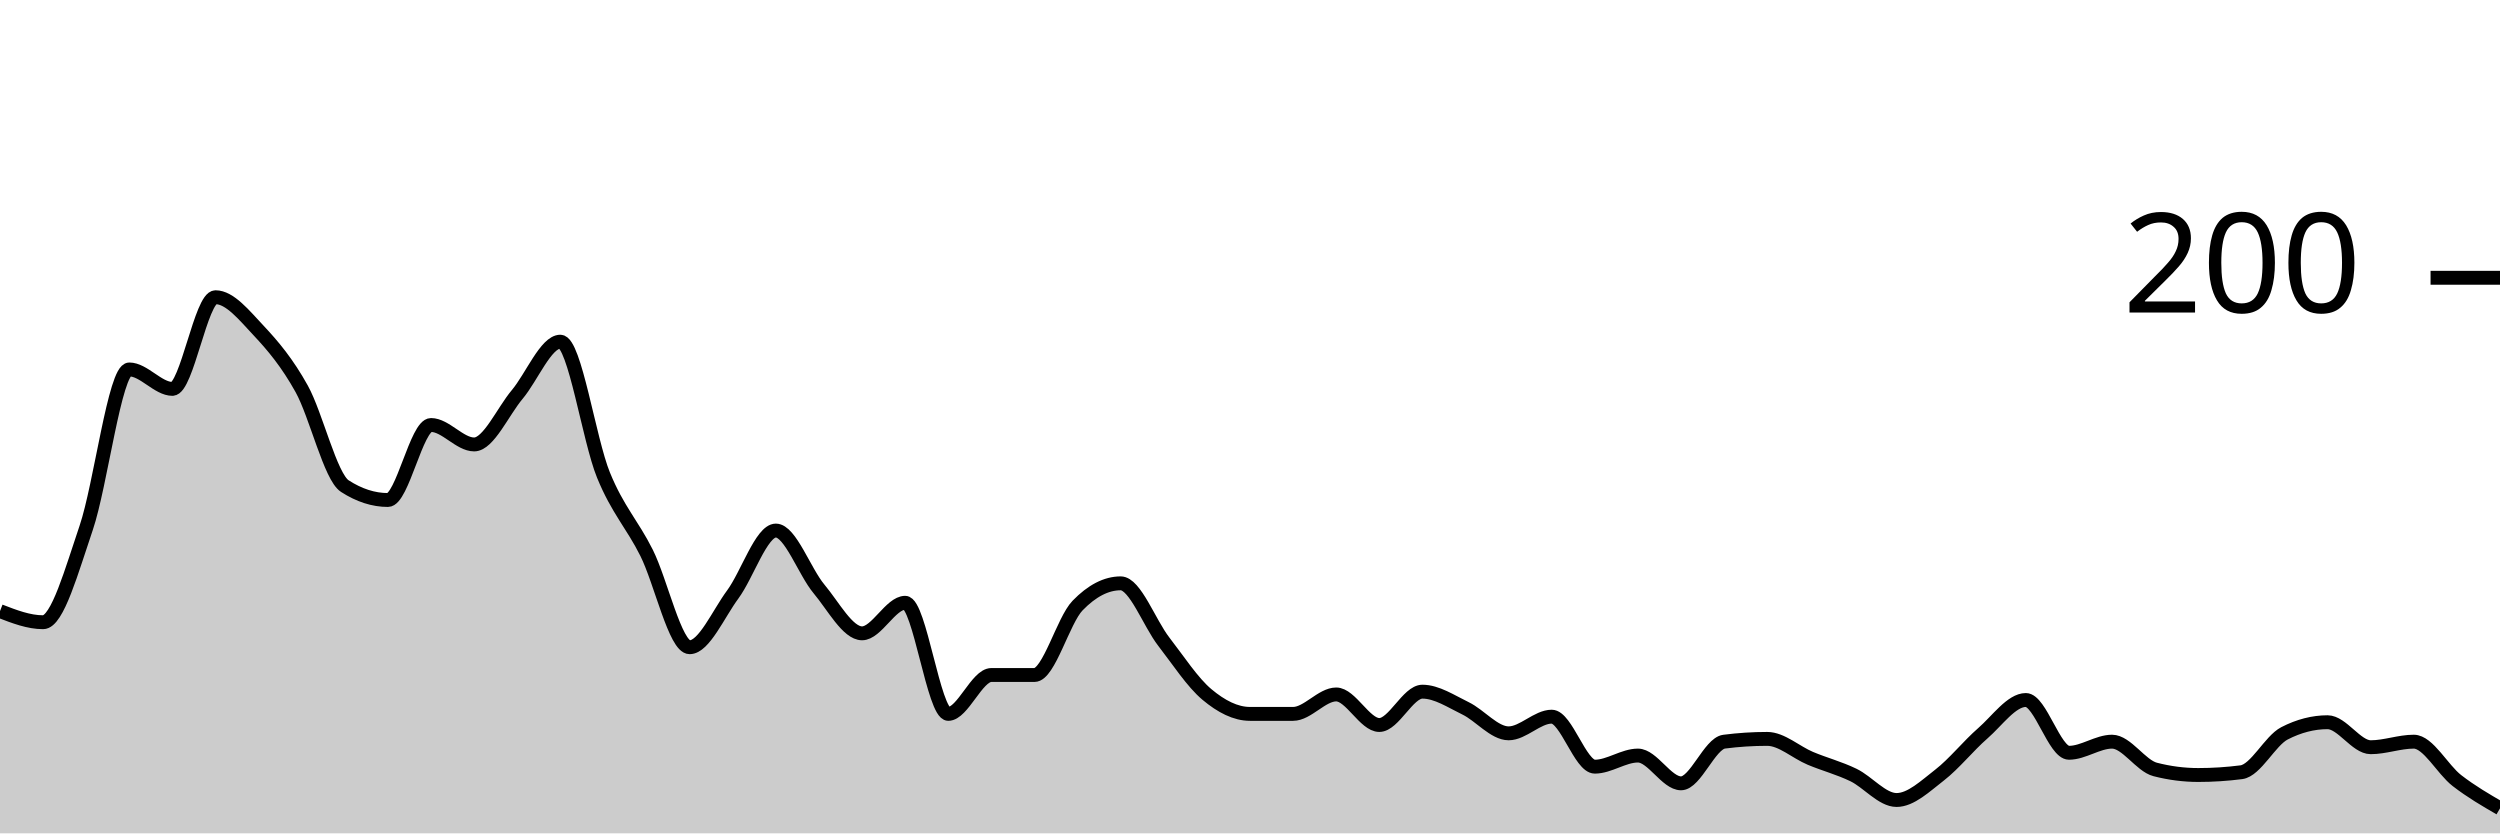
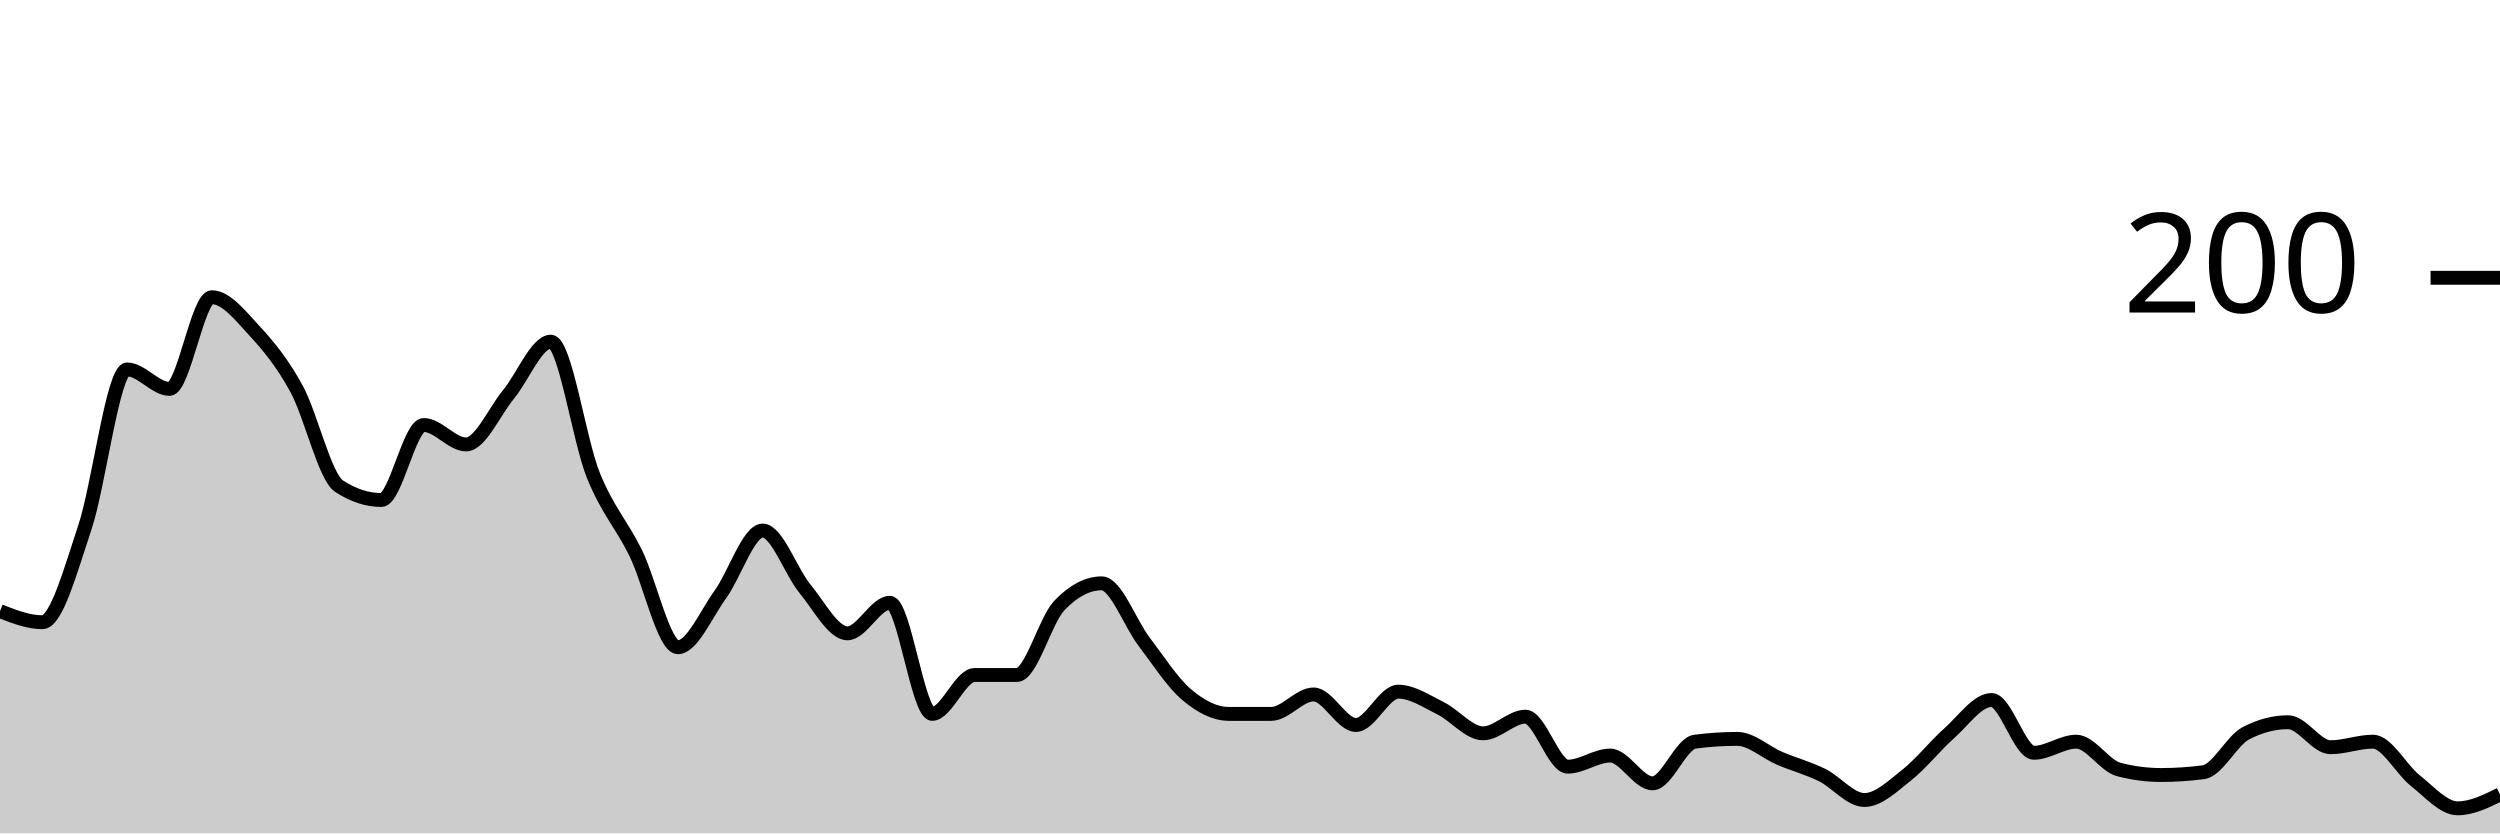
<svg xmlns="http://www.w3.org/2000/svg" viewBox="0 0 180 60">
  <g transform="translate(0,20)">
-     <path class="area" fill="rgba(0, 0, 0, 0.2)" d="M0,24C1.034,24.4,2.069,24.8,3.103,24.8C4.138,24.8,5.172,21.033,6.207,18C7.241,14.967,8.276,6.6,9.31,6.6C10.345,6.6,11.379,8,12.414,8C13.448,8,14.483,1.4,15.517,1.4C16.552,1.4,17.586,2.7,18.621,3.8C19.655,4.9,20.69,6.133,21.724,8C22.759,9.867,23.793,14.333,24.828,15C25.862,15.667,26.897,16,27.931,16C28.966,16,30,10.6,31.034,10.6C32.069,10.6,33.103,12,34.138,12C35.172,12,36.207,9.633,37.241,8.4C38.276,7.167,39.31,4.6,40.345,4.6C41.379,4.6,42.414,11.667,43.448,14.2C44.483,16.733,45.517,17.733,46.552,19.8C47.586,21.867,48.621,26.6,49.655,26.6C50.69,26.6,51.724,24.2,52.759,22.8C53.793,21.4,54.828,18.2,55.862,18.2C56.897,18.2,57.931,21.167,58.966,22.4C60,23.633,61.034,25.6,62.069,25.6C63.103,25.6,64.138,23.4,65.172,23.4C66.207,23.4,67.241,31.4,68.276,31.4C69.31,31.4,70.345,28.6,71.379,28.6C72.414,28.6,73.448,28.6,74.483,28.6C75.517,28.6,76.552,24.667,77.586,23.6C78.621,22.533,79.655,22,80.69,22C81.724,22,82.759,24.867,83.793,26.2C84.828,27.533,85.862,29.133,86.897,30C87.931,30.867,88.966,31.4,90,31.4C91.034,31.4,92.069,31.4,93.103,31.4C94.138,31.4,95.172,30,96.207,30C97.241,30,98.276,32.2,99.31,32.2C100.345,32.2,101.379,29.8,102.414,29.8C103.448,29.8,104.483,30.5,105.517,31C106.552,31.5,107.586,32.8,108.621,32.8C109.655,32.8,110.69,31.6,111.724,31.6C112.759,31.6,113.793,35.2,114.828,35.2C115.862,35.2,116.897,34.4,117.931,34.4C118.966,34.4,120,36.4,121.034,36.4C122.069,36.4,123.103,33.533,124.138,33.4C125.172,33.267,126.207,33.2,127.241,33.2C128.276,33.2,129.31,34.167,130.345,34.6C131.379,35.033,132.414,35.3,133.448,35.8C134.483,36.3,135.517,37.6,136.552,37.6C137.586,37.6,138.621,36.6,139.655,35.8C140.69,35,141.724,33.7,142.759,32.8C143.793,31.9,144.828,30.4,145.862,30.4C146.897,30.4,147.931,34.2,148.966,34.2C150,34.2,151.034,33.4,152.069,33.4C153.103,33.4,154.138,35.133,155.172,35.4C156.207,35.667,157.241,35.8,158.276,35.8C159.31,35.8,160.345,35.733,161.379,35.6C162.414,35.467,163.448,33.333,164.483,32.8C165.517,32.267,166.552,32,167.586,32C168.621,32,169.655,33.8,170.69,33.8C171.724,33.8,172.759,33.4,173.793,33.4C174.828,33.4,175.862,35.4,176.897,36.2C177.931,37,178.966,37.6,180,38.2L180,40C178.966,40,177.931,40,176.897,40C175.862,40,174.828,40,173.793,40C172.759,40,171.724,40,170.69,40C169.655,40,168.621,40,167.586,40C166.552,40,165.517,40,164.483,40C163.448,40,162.414,40,161.379,40C160.345,40,159.31,40,158.276,40C157.241,40,156.207,40,155.172,40C154.138,40,153.103,40,152.069,40C151.034,40,150,40,148.966,40C147.931,40,146.897,40,145.862,40C144.828,40,143.793,40,142.759,40C141.724,40,140.69,40,139.655,40C138.621,40,137.586,40,136.552,40C135.517,40,134.483,40,133.448,40C132.414,40,131.379,40,130.345,40C129.31,40,128.276,40,127.241,40C126.207,40,125.172,40,124.138,40C123.103,40,122.069,40,121.034,40C120,40,118.966,40,117.931,40C116.897,40,115.862,40,114.828,40C113.793,40,112.759,40,111.724,40C110.69,40,109.655,40,108.621,40C107.586,40,106.552,40,105.517,40C104.483,40,103.448,40,102.414,40C101.379,40,100.345,40,99.31,40C98.276,40,97.241,40,96.207,40C95.172,40,94.138,40,93.103,40C92.069,40,91.034,40,90,40C88.966,40,87.931,40,86.897,40C85.862,40,84.828,40,83.793,40C82.759,40,81.724,40,80.69,40C79.655,40,78.621,40,77.586,40C76.552,40,75.517,40,74.483,40C73.448,40,72.414,40,71.379,40C70.345,40,69.31,40,68.276,40C67.241,40,66.207,40,65.172,40C64.138,40,63.103,40,62.069,40C61.034,40,60,40,58.966,40C57.931,40,56.897,40,55.862,40C54.828,40,53.793,40,52.759,40C51.724,40,50.69,40,49.655,40C48.621,40,47.586,40,46.552,40C45.517,40,44.483,40,43.448,40C42.414,40,41.379,40,40.345,40C39.31,40,38.276,40,37.241,40C36.207,40,35.172,40,34.138,40C33.103,40,32.069,40,31.034,40C30,40,28.966,40,27.931,40C26.897,40,25.862,40,24.828,40C23.793,40,22.759,40,21.724,40C20.69,40,19.655,40,18.621,40C17.586,40,16.552,40,15.517,40C14.483,40,13.448,40,12.414,40C11.379,40,10.345,40,9.31,40C8.276,40,7.241,40,6.207,40C5.172,40,4.138,40,3.103,40C2.069,40,1.034,40,0,40Z" />
-     <path class="line" stroke="black" fill="none" d="M0,24C1.034,24.4,2.069,24.8,3.103,24.8C4.138,24.8,5.172,21.033,6.207,18C7.241,14.967,8.276,6.6,9.31,6.6C10.345,6.6,11.379,8,12.414,8C13.448,8,14.483,1.4,15.517,1.4C16.552,1.4,17.586,2.7,18.621,3.8C19.655,4.9,20.69,6.133,21.724,8C22.759,9.867,23.793,14.333,24.828,15C25.862,15.667,26.897,16,27.931,16C28.966,16,30,10.6,31.034,10.6C32.069,10.6,33.103,12,34.138,12C35.172,12,36.207,9.633,37.241,8.4C38.276,7.167,39.31,4.6,40.345,4.6C41.379,4.6,42.414,11.667,43.448,14.2C44.483,16.733,45.517,17.733,46.552,19.8C47.586,21.867,48.621,26.6,49.655,26.6C50.69,26.6,51.724,24.2,52.759,22.8C53.793,21.4,54.828,18.2,55.862,18.2C56.897,18.2,57.931,21.167,58.966,22.4C60,23.633,61.034,25.6,62.069,25.6C63.103,25.6,64.138,23.4,65.172,23.4C66.207,23.4,67.241,31.4,68.276,31.4C69.31,31.4,70.345,28.6,71.379,28.6C72.414,28.6,73.448,28.6,74.483,28.6C75.517,28.6,76.552,24.667,77.586,23.6C78.621,22.533,79.655,22,80.69,22C81.724,22,82.759,24.867,83.793,26.2C84.828,27.533,85.862,29.133,86.897,30C87.931,30.867,88.966,31.4,90,31.4C91.034,31.4,92.069,31.4,93.103,31.4C94.138,31.4,95.172,30,96.207,30C97.241,30,98.276,32.2,99.31,32.2C100.345,32.2,101.379,29.8,102.414,29.8C103.448,29.8,104.483,30.5,105.517,31C106.552,31.5,107.586,32.8,108.621,32.8C109.655,32.8,110.69,31.6,111.724,31.6C112.759,31.6,113.793,35.2,114.828,35.2C115.862,35.2,116.897,34.4,117.931,34.4C118.966,34.4,120,36.4,121.034,36.4C122.069,36.4,123.103,33.533,124.138,33.4C125.172,33.267,126.207,33.2,127.241,33.2C128.276,33.2,129.31,34.167,130.345,34.6C131.379,35.033,132.414,35.3,133.448,35.8C134.483,36.3,135.517,37.6,136.552,37.6C137.586,37.6,138.621,36.6,139.655,35.8C140.69,35,141.724,33.7,142.759,32.8C143.793,31.9,144.828,30.4,145.862,30.4C146.897,30.4,147.931,34.2,148.966,34.2C150,34.2,151.034,33.4,152.069,33.4C153.103,33.4,154.138,35.133,155.172,35.4C156.207,35.667,157.241,35.8,158.276,35.8C159.31,35.8,160.345,35.733,161.379,35.6C162.414,35.467,163.448,33.333,164.483,32.8C165.517,32.267,166.552,32,167.586,32C168.621,32,169.655,33.8,170.69,33.8C171.724,33.8,172.759,33.4,173.793,33.4C174.828,33.4,175.862,35.4,176.897,36.2C177.931,37,178.966,37.6,180,38.2" />
+     <path class="area" fill="rgba(0, 0, 0, 0.2)" d="M0,24C1.017,24.4,2.034,24.8,3.051,24.8C4.068,24.8,5.085,21.033,6.102,18C7.119,14.967,8.136,6.6,9.153,6.6C10.169,6.6,11.186,8,12.203,8C13.22,8,14.237,1.4,15.254,1.4C16.271,1.4,17.288,2.7,18.305,3.8C19.322,4.9,20.339,6.133,21.356,8C22.373,9.867,23.39,14.333,24.407,15C25.424,15.667,26.441,16,27.458,16C28.475,16,29.492,10.6,30.508,10.6C31.525,10.6,32.542,12,33.559,12C34.576,12,35.593,9.633,36.61,8.4C37.627,7.167,38.644,4.6,39.661,4.6C40.678,4.6,41.695,11.667,42.712,14.2C43.729,16.733,44.746,17.733,45.763,19.8C46.78,21.867,47.797,26.6,48.814,26.6C49.831,26.6,50.847,24.2,51.864,22.8C52.881,21.4,53.898,18.2,54.915,18.2C55.932,18.2,56.949,21.167,57.966,22.4C58.983,23.633,60,25.6,61.017,25.6C62.034,25.6,63.051,23.4,64.068,23.4C65.085,23.4,66.102,31.4,67.119,31.4C68.136,31.4,69.153,28.6,70.169,28.6C71.186,28.6,72.203,28.6,73.22,28.6C74.237,28.6,75.254,24.667,76.271,23.6C77.288,22.533,78.305,22,79.322,22C80.339,22,81.356,24.867,82.373,26.2C83.39,27.533,84.407,29.133,85.424,30C86.441,30.867,87.458,31.4,88.475,31.4C89.492,31.4,90.508,31.4,91.525,31.4C92.542,31.4,93.559,30,94.576,30C95.593,30,96.61,32.2,97.627,32.2C98.644,32.2,99.661,29.8,100.678,29.8C101.695,29.8,102.712,30.5,103.729,31C104.746,31.5,105.763,32.8,106.78,32.8C107.797,32.8,108.814,31.6,109.831,31.6C110.847,31.6,111.864,35.2,112.881,35.2C113.898,35.2,114.915,34.4,115.932,34.4C116.949,34.4,117.966,36.4,118.983,36.4C120,36.4,121.017,33.533,122.034,33.4C123.051,33.267,124.068,33.2,125.085,33.2C126.102,33.2,127.119,34.167,128.136,34.6C129.153,35.033,130.169,35.3,131.186,35.8C132.203,36.3,133.22,37.6,134.237,37.6C135.254,37.6,136.271,36.6,137.288,35.8C138.305,35,139.322,33.7,140.339,32.8C141.356,31.9,142.373,30.4,143.39,30.4C144.407,30.4,145.424,34.2,146.441,34.2C147.458,34.2,148.475,33.4,149.492,33.4C150.508,33.4,151.525,35.133,152.542,35.4C153.559,35.667,154.576,35.8,155.593,35.8C156.61,35.8,157.627,35.733,158.644,35.6C159.661,35.467,160.678,33.333,161.695,32.8C162.712,32.267,163.729,32,164.746,32C165.763,32,166.78,33.8,167.797,33.8C168.814,33.8,169.831,33.4,170.847,33.4C171.864,33.4,172.881,35.4,173.898,36.2C174.915,37,175.932,38.2,176.949,38.2C177.966,38.2,178.983,37.7,180,37.2L180,40C178.983,40,177.966,40,176.949,40C175.932,40,174.915,40,173.898,40C172.881,40,171.864,40,170.847,40C169.831,40,168.814,40,167.797,40C166.78,40,165.763,40,164.746,40C163.729,40,162.712,40,161.695,40C160.678,40,159.661,40,158.644,40C157.627,40,156.61,40,155.593,40C154.576,40,153.559,40,152.542,40C151.525,40,150.508,40,149.492,40C148.475,40,147.458,40,146.441,40C145.424,40,144.407,40,143.39,40C142.373,40,141.356,40,140.339,40C139.322,40,138.305,40,137.288,40C136.271,40,135.254,40,134.237,40C133.22,40,132.203,40,131.186,40C130.169,40,129.153,40,128.136,40C127.119,40,126.102,40,125.085,40C124.068,40,123.051,40,122.034,40C121.017,40,120,40,118.983,40C117.966,40,116.949,40,115.932,40C114.915,40,113.898,40,112.881,40C111.864,40,110.847,40,109.831,40C108.814,40,107.797,40,106.78,40C105.763,40,104.746,40,103.729,40C102.712,40,101.695,40,100.678,40C99.661,40,98.644,40,97.627,40C96.61,40,95.593,40,94.576,40C93.559,40,92.542,40,91.525,40C90.508,40,89.492,40,88.475,40C87.458,40,86.441,40,85.424,40C84.407,40,83.39,40,82.373,40C81.356,40,80.339,40,79.322,40C78.305,40,77.288,40,76.271,40C75.254,40,74.237,40,73.22,40C72.203,40,71.186,40,70.169,40C69.153,40,68.136,40,67.119,40C66.102,40,65.085,40,64.068,40C63.051,40,62.034,40,61.017,40C60,40,58.983,40,57.966,40C56.949,40,55.932,40,54.915,40C53.898,40,52.881,40,51.864,40C50.847,40,49.831,40,48.814,40C47.797,40,46.78,40,45.763,40C44.746,40,43.729,40,42.712,40C41.695,40,40.678,40,39.661,40C38.644,40,37.627,40,36.61,40C35.593,40,34.576,40,33.559,40C32.542,40,31.525,40,30.508,40C29.492,40,28.475,40,27.458,40C26.441,40,25.424,40,24.407,40C23.39,40,22.373,40,21.356,40C20.339,40,19.322,40,18.305,40C17.288,40,16.271,40,15.254,40C14.237,40,13.22,40,12.203,40C11.186,40,10.169,40,9.153,40C8.136,40,7.119,40,6.102,40C5.085,40,4.068,40,3.051,40C2.034,40,1.017,40,0,40Z" />
+     <path class="line" stroke="black" fill="none" d="M0,24C1.017,24.4,2.034,24.8,3.051,24.8C4.068,24.8,5.085,21.033,6.102,18C7.119,14.967,8.136,6.6,9.153,6.6C10.169,6.6,11.186,8,12.203,8C13.22,8,14.237,1.4,15.254,1.4C16.271,1.4,17.288,2.7,18.305,3.8C19.322,4.9,20.339,6.133,21.356,8C22.373,9.867,23.39,14.333,24.407,15C25.424,15.667,26.441,16,27.458,16C28.475,16,29.492,10.6,30.508,10.6C31.525,10.6,32.542,12,33.559,12C34.576,12,35.593,9.633,36.61,8.4C37.627,7.167,38.644,4.6,39.661,4.6C40.678,4.6,41.695,11.667,42.712,14.2C43.729,16.733,44.746,17.733,45.763,19.8C46.78,21.867,47.797,26.6,48.814,26.6C49.831,26.6,50.847,24.2,51.864,22.8C52.881,21.4,53.898,18.2,54.915,18.2C55.932,18.2,56.949,21.167,57.966,22.4C58.983,23.633,60,25.6,61.017,25.6C62.034,25.6,63.051,23.4,64.068,23.4C65.085,23.4,66.102,31.4,67.119,31.4C68.136,31.4,69.153,28.6,70.169,28.6C71.186,28.6,72.203,28.6,73.22,28.6C74.237,28.6,75.254,24.667,76.271,23.6C77.288,22.533,78.305,22,79.322,22C80.339,22,81.356,24.867,82.373,26.2C83.39,27.533,84.407,29.133,85.424,30C86.441,30.867,87.458,31.4,88.475,31.4C89.492,31.4,90.508,31.4,91.525,31.4C92.542,31.4,93.559,30,94.576,30C95.593,30,96.61,32.2,97.627,32.2C98.644,32.2,99.661,29.8,100.678,29.8C101.695,29.8,102.712,30.5,103.729,31C104.746,31.5,105.763,32.8,106.78,32.8C107.797,32.8,108.814,31.6,109.831,31.6C110.847,31.6,111.864,35.2,112.881,35.2C113.898,35.2,114.915,34.4,115.932,34.4C116.949,34.4,117.966,36.4,118.983,36.4C120,36.4,121.017,33.533,122.034,33.4C123.051,33.267,124.068,33.2,125.085,33.2C126.102,33.2,127.119,34.167,128.136,34.6C129.153,35.033,130.169,35.3,131.186,35.8C132.203,36.3,133.22,37.6,134.237,37.6C135.254,37.6,136.271,36.6,137.288,35.8C138.305,35,139.322,33.7,140.339,32.8C141.356,31.9,142.373,30.4,143.39,30.4C144.407,30.4,145.424,34.2,146.441,34.2C147.458,34.2,148.475,33.4,149.492,33.4C150.508,33.4,151.525,35.133,152.542,35.4C153.559,35.667,154.576,35.8,155.593,35.8C156.61,35.8,157.627,35.733,158.644,35.6C159.661,35.467,160.678,33.333,161.695,32.8C162.712,32.267,163.729,32,164.746,32C165.763,32,166.78,33.8,167.797,33.8C168.814,33.8,169.831,33.4,170.847,33.4C171.864,33.4,172.881,35.4,173.898,36.2C174.915,37,175.932,38.2,176.949,38.2C177.966,38.2,178.983,37.7,180,37.2" />
    <path class="axis-ceiling" stroke-width="1" stroke="black" fill="none" d="M175,0L180,0" />
    <text class="axis-ceiling-label" font-family="sans-serif" text-anchor="end" font-size="10px" x="170" y="2.5">200</text>
  </g>
</svg>
